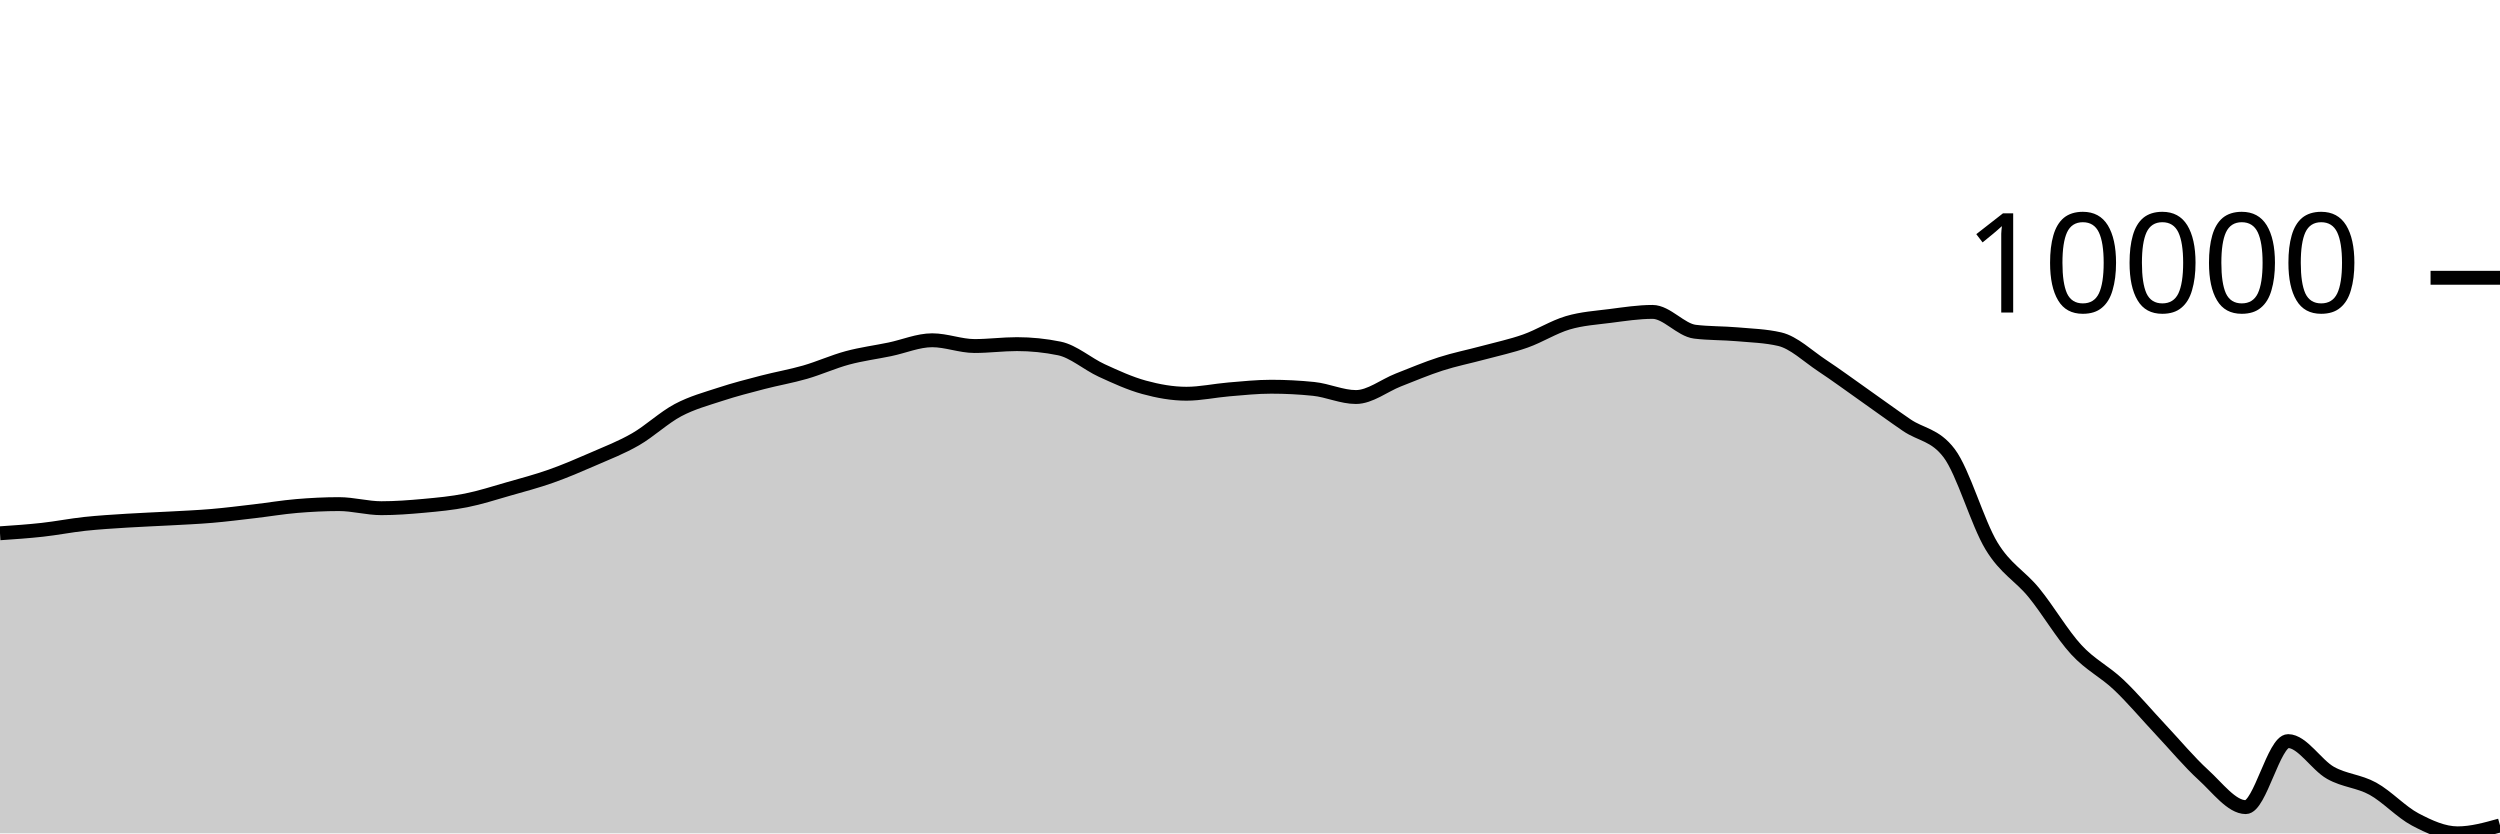
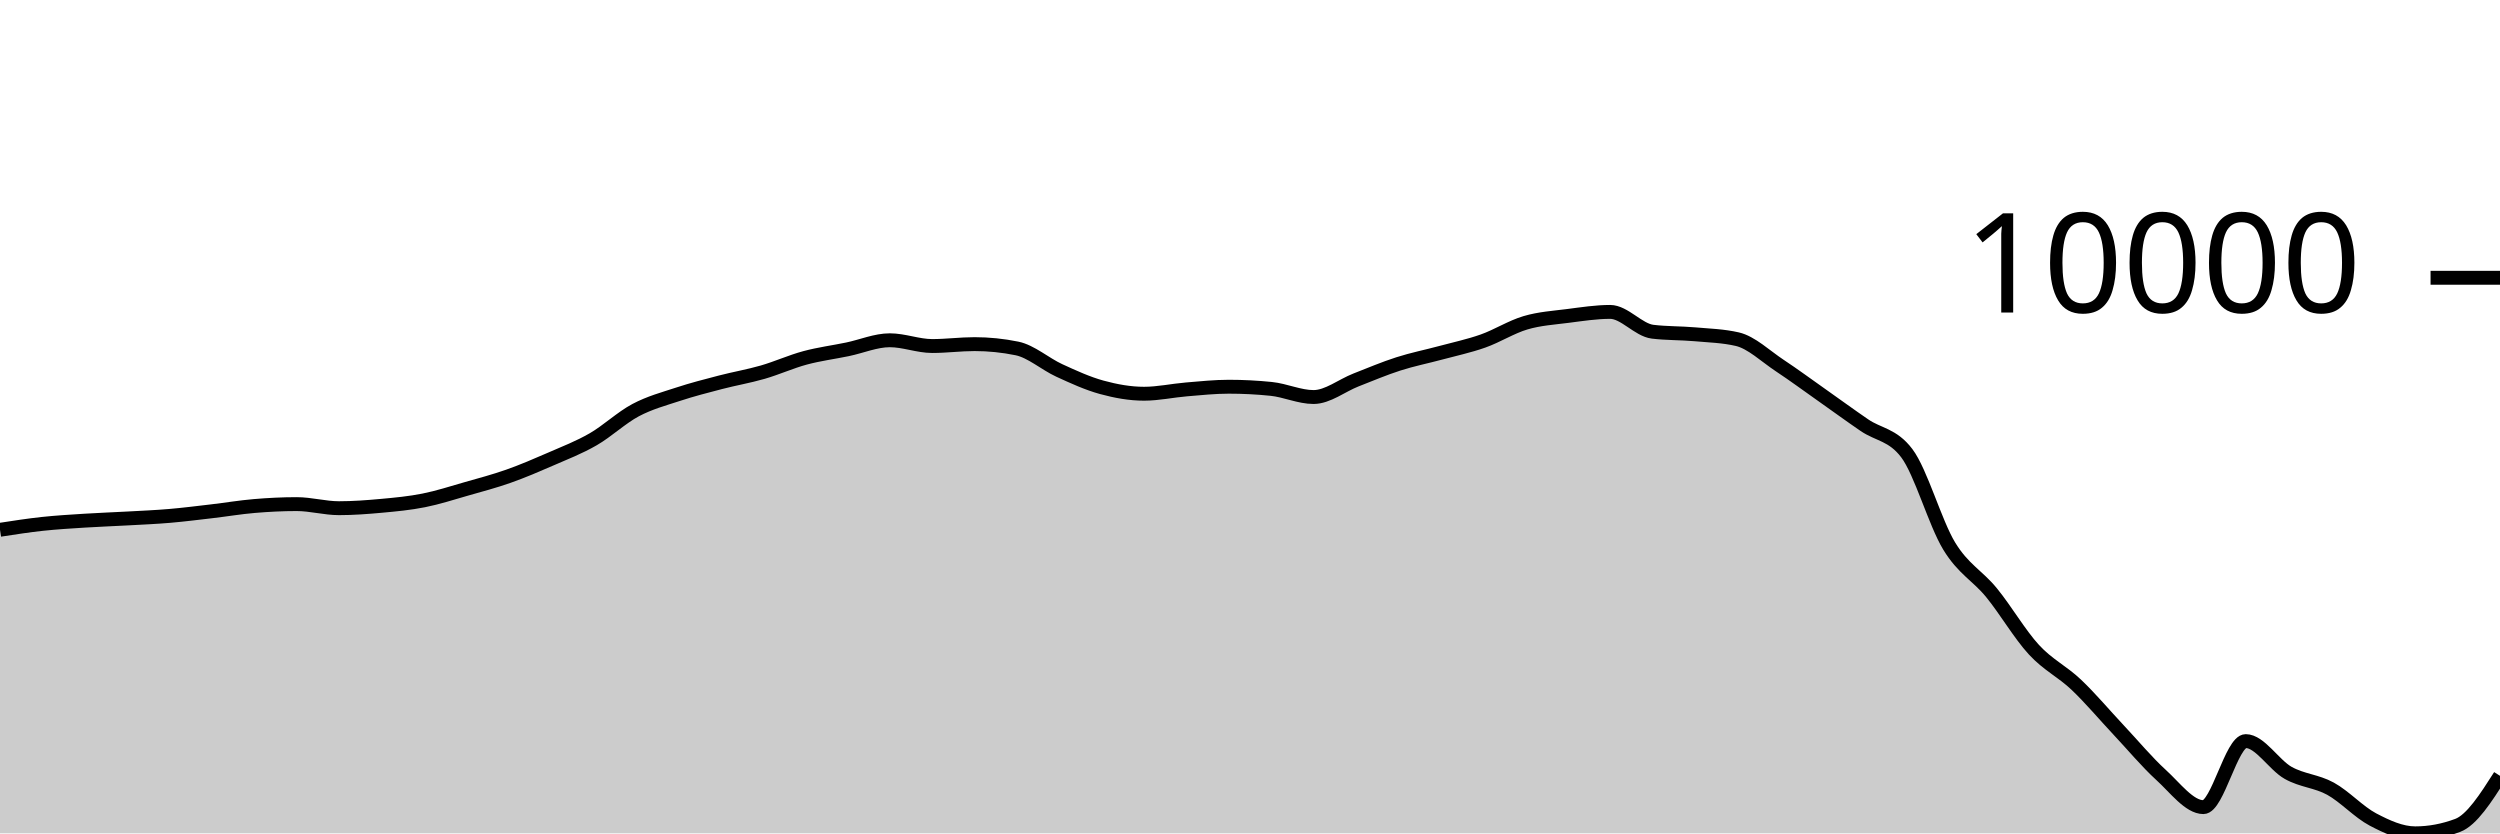
<svg xmlns="http://www.w3.org/2000/svg" viewBox="0 0 180 60">
  <g transform="translate(0,20)">
-     <path class="area" fill="rgba(0, 0, 0, 0.2)" d="M0,18.396C1.017,18.327,2.034,18.258,3.051,18.145C4.068,18.033,5.085,17.83,6.102,17.72C7.119,17.611,8.136,17.552,9.153,17.487C10.169,17.422,11.186,17.388,12.203,17.331C13.22,17.275,14.237,17.233,15.254,17.146C16.271,17.059,17.288,16.93,18.305,16.811C19.322,16.692,20.339,16.52,21.356,16.434C22.373,16.348,23.39,16.296,24.407,16.296C25.424,16.296,26.441,16.59,27.458,16.59C28.475,16.59,29.492,16.513,30.508,16.42C31.525,16.327,32.542,16.232,33.559,16.029C34.576,15.827,35.593,15.496,36.61,15.205C37.627,14.915,38.644,14.647,39.661,14.288C40.678,13.929,41.695,13.493,42.712,13.049C43.729,12.606,44.746,12.214,45.763,11.627C46.78,11.041,47.797,10.071,48.814,9.531C49.831,8.991,50.847,8.721,51.864,8.387C52.881,8.052,53.898,7.792,54.915,7.527C55.932,7.262,56.949,7.09,57.966,6.797C58.983,6.503,60,6.04,61.017,5.766C62.034,5.492,63.051,5.363,64.068,5.152C65.085,4.94,66.102,4.499,67.119,4.499C68.136,4.499,69.153,4.914,70.169,4.914C71.186,4.914,72.203,4.777,73.22,4.777C74.237,4.777,75.254,4.88,76.271,5.088C77.288,5.295,78.305,6.207,79.322,6.673C80.339,7.14,81.356,7.607,82.373,7.886C83.39,8.165,84.407,8.349,85.424,8.349C86.441,8.349,87.458,8.122,88.475,8.037C89.492,7.953,90.508,7.844,91.525,7.844C92.542,7.844,93.559,7.896,94.576,8C95.593,8.103,96.61,8.586,97.627,8.586C98.644,8.586,99.661,7.757,100.678,7.359C101.695,6.962,102.712,6.529,103.729,6.203C104.746,5.876,105.763,5.676,106.78,5.401C107.797,5.126,108.814,4.913,109.831,4.553C110.847,4.193,111.864,3.542,112.881,3.241C113.898,2.94,114.915,2.879,115.932,2.748C116.949,2.618,117.966,2.457,118.983,2.457C120,2.457,121.017,3.759,122.034,3.883C123.051,4.007,124.068,3.979,125.085,4.069C126.102,4.158,127.119,4.186,128.136,4.42C129.153,4.654,130.169,5.644,131.186,6.316C132.203,6.989,133.22,7.74,134.237,8.456C135.254,9.172,136.271,9.917,137.288,10.612C138.305,11.308,139.322,11.284,140.339,12.629C141.356,13.973,142.373,17.638,143.39,19.312C144.407,20.986,145.424,21.43,146.441,22.675C147.458,23.919,148.475,25.673,149.492,26.777C150.508,27.881,151.525,28.336,152.542,29.3C153.559,30.264,154.576,31.479,155.593,32.561C156.61,33.643,157.627,34.868,158.644,35.794C159.661,36.719,160.678,38.113,161.695,38.113C162.712,38.113,163.729,33.359,164.746,33.359C165.763,33.359,166.78,35.075,167.797,35.646C168.814,36.218,169.831,36.228,170.847,36.787C171.864,37.346,172.881,38.465,173.898,39.001C174.915,39.536,175.932,40,176.949,40C177.966,40,178.983,39.715,180,39.43L180,40C178.983,40,177.966,40,176.949,40C175.932,40,174.915,40,173.898,40C172.881,40,171.864,40,170.847,40C169.831,40,168.814,40,167.797,40C166.78,40,165.763,40,164.746,40C163.729,40,162.712,40,161.695,40C160.678,40,159.661,40,158.644,40C157.627,40,156.61,40,155.593,40C154.576,40,153.559,40,152.542,40C151.525,40,150.508,40,149.492,40C148.475,40,147.458,40,146.441,40C145.424,40,144.407,40,143.39,40C142.373,40,141.356,40,140.339,40C139.322,40,138.305,40,137.288,40C136.271,40,135.254,40,134.237,40C133.22,40,132.203,40,131.186,40C130.169,40,129.153,40,128.136,40C127.119,40,126.102,40,125.085,40C124.068,40,123.051,40,122.034,40C121.017,40,120,40,118.983,40C117.966,40,116.949,40,115.932,40C114.915,40,113.898,40,112.881,40C111.864,40,110.847,40,109.831,40C108.814,40,107.797,40,106.78,40C105.763,40,104.746,40,103.729,40C102.712,40,101.695,40,100.678,40C99.661,40,98.644,40,97.627,40C96.61,40,95.593,40,94.576,40C93.559,40,92.542,40,91.525,40C90.508,40,89.492,40,88.475,40C87.458,40,86.441,40,85.424,40C84.407,40,83.39,40,82.373,40C81.356,40,80.339,40,79.322,40C78.305,40,77.288,40,76.271,40C75.254,40,74.237,40,73.22,40C72.203,40,71.186,40,70.169,40C69.153,40,68.136,40,67.119,40C66.102,40,65.085,40,64.068,40C63.051,40,62.034,40,61.017,40C60,40,58.983,40,57.966,40C56.949,40,55.932,40,54.915,40C53.898,40,52.881,40,51.864,40C50.847,40,49.831,40,48.814,40C47.797,40,46.78,40,45.763,40C44.746,40,43.729,40,42.712,40C41.695,40,40.678,40,39.661,40C38.644,40,37.627,40,36.61,40C35.593,40,34.576,40,33.559,40C32.542,40,31.525,40,30.508,40C29.492,40,28.475,40,27.458,40C26.441,40,25.424,40,24.407,40C23.39,40,22.373,40,21.356,40C20.339,40,19.322,40,18.305,40C17.288,40,16.271,40,15.254,40C14.237,40,13.22,40,12.203,40C11.186,40,10.169,40,9.153,40C8.136,40,7.119,40,6.102,40C5.085,40,4.068,40,3.051,40C2.034,40,1.017,40,0,40Z" />
-     <path class="line" stroke="black" fill="none" d="M0,18.396C1.017,18.327,2.034,18.258,3.051,18.145C4.068,18.033,5.085,17.83,6.102,17.72C7.119,17.611,8.136,17.552,9.153,17.487C10.169,17.422,11.186,17.388,12.203,17.331C13.22,17.275,14.237,17.233,15.254,17.146C16.271,17.059,17.288,16.93,18.305,16.811C19.322,16.692,20.339,16.52,21.356,16.434C22.373,16.348,23.39,16.296,24.407,16.296C25.424,16.296,26.441,16.59,27.458,16.59C28.475,16.59,29.492,16.513,30.508,16.42C31.525,16.327,32.542,16.232,33.559,16.029C34.576,15.827,35.593,15.496,36.61,15.205C37.627,14.915,38.644,14.647,39.661,14.288C40.678,13.929,41.695,13.493,42.712,13.049C43.729,12.606,44.746,12.214,45.763,11.627C46.78,11.041,47.797,10.071,48.814,9.531C49.831,8.991,50.847,8.721,51.864,8.387C52.881,8.052,53.898,7.792,54.915,7.527C55.932,7.262,56.949,7.09,57.966,6.797C58.983,6.503,60,6.04,61.017,5.766C62.034,5.492,63.051,5.363,64.068,5.152C65.085,4.94,66.102,4.499,67.119,4.499C68.136,4.499,69.153,4.914,70.169,4.914C71.186,4.914,72.203,4.777,73.22,4.777C74.237,4.777,75.254,4.88,76.271,5.088C77.288,5.295,78.305,6.207,79.322,6.673C80.339,7.14,81.356,7.607,82.373,7.886C83.39,8.165,84.407,8.349,85.424,8.349C86.441,8.349,87.458,8.122,88.475,8.037C89.492,7.953,90.508,7.844,91.525,7.844C92.542,7.844,93.559,7.896,94.576,8C95.593,8.103,96.61,8.586,97.627,8.586C98.644,8.586,99.661,7.757,100.678,7.359C101.695,6.962,102.712,6.529,103.729,6.203C104.746,5.876,105.763,5.676,106.78,5.401C107.797,5.126,108.814,4.913,109.831,4.553C110.847,4.193,111.864,3.542,112.881,3.241C113.898,2.94,114.915,2.879,115.932,2.748C116.949,2.618,117.966,2.457,118.983,2.457C120,2.457,121.017,3.759,122.034,3.883C123.051,4.007,124.068,3.979,125.085,4.069C126.102,4.158,127.119,4.186,128.136,4.42C129.153,4.654,130.169,5.644,131.186,6.316C132.203,6.989,133.22,7.74,134.237,8.456C135.254,9.172,136.271,9.917,137.288,10.612C138.305,11.308,139.322,11.284,140.339,12.629C141.356,13.973,142.373,17.638,143.39,19.312C144.407,20.986,145.424,21.43,146.441,22.675C147.458,23.919,148.475,25.673,149.492,26.777C150.508,27.881,151.525,28.336,152.542,29.3C153.559,30.264,154.576,31.479,155.593,32.561C156.61,33.643,157.627,34.868,158.644,35.794C159.661,36.719,160.678,38.113,161.695,38.113C162.712,38.113,163.729,33.359,164.746,33.359C165.763,33.359,166.78,35.075,167.797,35.646C168.814,36.218,169.831,36.228,170.847,36.787C171.864,37.346,172.881,38.465,173.898,39.001C174.915,39.536,175.932,40,176.949,40C177.966,40,178.983,39.715,180,39.43" />
+     <path class="area" fill="rgba(0, 0, 0, 0.2)" d="M0,18.145C1.017,17.988,2.034,17.83,3.051,17.72C4.068,17.611,5.085,17.552,6.102,17.487C7.119,17.422,8.136,17.388,9.153,17.331C10.169,17.275,11.186,17.233,12.203,17.146C13.22,17.059,14.237,16.93,15.254,16.811C16.271,16.692,17.288,16.52,18.305,16.434C19.322,16.348,20.339,16.296,21.356,16.296C22.373,16.296,23.39,16.59,24.407,16.59C25.424,16.59,26.441,16.513,27.458,16.42C28.475,16.327,29.492,16.232,30.508,16.029C31.525,15.827,32.542,15.496,33.559,15.205C34.576,14.915,35.593,14.647,36.61,14.288C37.627,13.929,38.644,13.493,39.661,13.049C40.678,12.606,41.695,12.214,42.712,11.627C43.729,11.041,44.746,10.071,45.763,9.531C46.78,8.991,47.797,8.721,48.814,8.387C49.831,8.052,50.847,7.792,51.864,7.527C52.881,7.262,53.898,7.09,54.915,6.797C55.932,6.503,56.949,6.04,57.966,5.766C58.983,5.492,60,5.363,61.017,5.152C62.034,4.94,63.051,4.499,64.068,4.499C65.085,4.499,66.102,4.914,67.119,4.914C68.136,4.914,69.153,4.777,70.169,4.777C71.186,4.777,72.203,4.88,73.22,5.088C74.237,5.295,75.254,6.207,76.271,6.673C77.288,7.14,78.305,7.607,79.322,7.886C80.339,8.165,81.356,8.349,82.373,8.349C83.39,8.349,84.407,8.122,85.424,8.037C86.441,7.953,87.458,7.844,88.475,7.844C89.492,7.844,90.508,7.896,91.525,8C92.542,8.103,93.559,8.586,94.576,8.586C95.593,8.586,96.61,7.757,97.627,7.359C98.644,6.962,99.661,6.529,100.678,6.203C101.695,5.876,102.712,5.676,103.729,5.401C104.746,5.126,105.763,4.913,106.78,4.553C107.797,4.193,108.814,3.542,109.831,3.241C110.847,2.94,111.864,2.879,112.881,2.748C113.898,2.618,114.915,2.457,115.932,2.457C116.949,2.457,117.966,3.759,118.983,3.883C120,4.007,121.017,3.979,122.034,4.069C123.051,4.158,124.068,4.186,125.085,4.42C126.102,4.654,127.119,5.644,128.136,6.316C129.153,6.989,130.169,7.74,131.186,8.456C132.203,9.172,133.22,9.917,134.237,10.612C135.254,11.308,136.271,11.284,137.288,12.629C138.305,13.973,139.322,17.638,140.339,19.312C141.356,20.986,142.373,21.43,143.39,22.675C144.407,23.919,145.424,25.673,146.441,26.777C147.458,27.881,148.475,28.336,149.492,29.3C150.508,30.264,151.525,31.479,152.542,32.561C153.559,33.643,154.576,34.868,155.593,35.794C156.61,36.719,157.627,38.113,158.644,38.113C159.661,38.113,160.678,33.359,161.695,33.359C162.712,33.359,163.729,35.075,164.746,35.646C165.763,36.218,166.78,36.228,167.797,36.787C168.814,37.346,169.831,38.465,170.847,39.001C171.864,39.536,172.881,40,173.898,40C174.915,40,175.932,39.81,176.949,39.43C177.966,39.049,178.983,37.454,180,35.86L180,40C178.983,40,177.966,40,176.949,40C175.932,40,174.915,40,173.898,40C172.881,40,171.864,40,170.847,40C169.831,40,168.814,40,167.797,40C166.78,40,165.763,40,164.746,40C163.729,40,162.712,40,161.695,40C160.678,40,159.661,40,158.644,40C157.627,40,156.61,40,155.593,40C154.576,40,153.559,40,152.542,40C151.525,40,150.508,40,149.492,40C148.475,40,147.458,40,146.441,40C145.424,40,144.407,40,143.39,40C142.373,40,141.356,40,140.339,40C139.322,40,138.305,40,137.288,40C136.271,40,135.254,40,134.237,40C133.22,40,132.203,40,131.186,40C130.169,40,129.153,40,128.136,40C127.119,40,126.102,40,125.085,40C124.068,40,123.051,40,122.034,40C121.017,40,120,40,118.983,40C117.966,40,116.949,40,115.932,40C114.915,40,113.898,40,112.881,40C111.864,40,110.847,40,109.831,40C108.814,40,107.797,40,106.78,40C105.763,40,104.746,40,103.729,40C102.712,40,101.695,40,100.678,40C99.661,40,98.644,40,97.627,40C96.61,40,95.593,40,94.576,40C93.559,40,92.542,40,91.525,40C90.508,40,89.492,40,88.475,40C87.458,40,86.441,40,85.424,40C84.407,40,83.39,40,82.373,40C81.356,40,80.339,40,79.322,40C78.305,40,77.288,40,76.271,40C75.254,40,74.237,40,73.22,40C72.203,40,71.186,40,70.169,40C69.153,40,68.136,40,67.119,40C66.102,40,65.085,40,64.068,40C63.051,40,62.034,40,61.017,40C60,40,58.983,40,57.966,40C56.949,40,55.932,40,54.915,40C53.898,40,52.881,40,51.864,40C50.847,40,49.831,40,48.814,40C47.797,40,46.78,40,45.763,40C44.746,40,43.729,40,42.712,40C41.695,40,40.678,40,39.661,40C38.644,40,37.627,40,36.61,40C35.593,40,34.576,40,33.559,40C32.542,40,31.525,40,30.508,40C29.492,40,28.475,40,27.458,40C26.441,40,25.424,40,24.407,40C23.39,40,22.373,40,21.356,40C20.339,40,19.322,40,18.305,40C17.288,40,16.271,40,15.254,40C14.237,40,13.22,40,12.203,40C11.186,40,10.169,40,9.153,40C8.136,40,7.119,40,6.102,40C5.085,40,4.068,40,3.051,40C2.034,40,1.017,40,0,40Z" />
+     <path class="line" stroke="black" fill="none" d="M0,18.145C1.017,17.988,2.034,17.83,3.051,17.72C4.068,17.611,5.085,17.552,6.102,17.487C7.119,17.422,8.136,17.388,9.153,17.331C10.169,17.275,11.186,17.233,12.203,17.146C13.22,17.059,14.237,16.93,15.254,16.811C16.271,16.692,17.288,16.52,18.305,16.434C19.322,16.348,20.339,16.296,21.356,16.296C22.373,16.296,23.39,16.59,24.407,16.59C25.424,16.59,26.441,16.513,27.458,16.42C28.475,16.327,29.492,16.232,30.508,16.029C31.525,15.827,32.542,15.496,33.559,15.205C34.576,14.915,35.593,14.647,36.61,14.288C37.627,13.929,38.644,13.493,39.661,13.049C40.678,12.606,41.695,12.214,42.712,11.627C43.729,11.041,44.746,10.071,45.763,9.531C46.78,8.991,47.797,8.721,48.814,8.387C49.831,8.052,50.847,7.792,51.864,7.527C52.881,7.262,53.898,7.09,54.915,6.797C55.932,6.503,56.949,6.04,57.966,5.766C58.983,5.492,60,5.363,61.017,5.152C62.034,4.94,63.051,4.499,64.068,4.499C65.085,4.499,66.102,4.914,67.119,4.914C68.136,4.914,69.153,4.777,70.169,4.777C71.186,4.777,72.203,4.88,73.22,5.088C74.237,5.295,75.254,6.207,76.271,6.673C77.288,7.14,78.305,7.607,79.322,7.886C80.339,8.165,81.356,8.349,82.373,8.349C83.39,8.349,84.407,8.122,85.424,8.037C86.441,7.953,87.458,7.844,88.475,7.844C89.492,7.844,90.508,7.896,91.525,8C92.542,8.103,93.559,8.586,94.576,8.586C95.593,8.586,96.61,7.757,97.627,7.359C98.644,6.962,99.661,6.529,100.678,6.203C101.695,5.876,102.712,5.676,103.729,5.401C104.746,5.126,105.763,4.913,106.78,4.553C107.797,4.193,108.814,3.542,109.831,3.241C110.847,2.94,111.864,2.879,112.881,2.748C113.898,2.618,114.915,2.457,115.932,2.457C116.949,2.457,117.966,3.759,118.983,3.883C120,4.007,121.017,3.979,122.034,4.069C123.051,4.158,124.068,4.186,125.085,4.42C126.102,4.654,127.119,5.644,128.136,6.316C129.153,6.989,130.169,7.74,131.186,8.456C132.203,9.172,133.22,9.917,134.237,10.612C135.254,11.308,136.271,11.284,137.288,12.629C138.305,13.973,139.322,17.638,140.339,19.312C141.356,20.986,142.373,21.43,143.39,22.675C144.407,23.919,145.424,25.673,146.441,26.777C147.458,27.881,148.475,28.336,149.492,29.3C150.508,30.264,151.525,31.479,152.542,32.561C153.559,33.643,154.576,34.868,155.593,35.794C156.61,36.719,157.627,38.113,158.644,38.113C159.661,38.113,160.678,33.359,161.695,33.359C162.712,33.359,163.729,35.075,164.746,35.646C165.763,36.218,166.78,36.228,167.797,36.787C168.814,37.346,169.831,38.465,170.847,39.001C171.864,39.536,172.881,40,173.898,40C174.915,40,175.932,39.81,176.949,39.43C177.966,39.049,178.983,37.454,180,35.86" />
    <path class="axis-ceiling" stroke-width="1" stroke="black" fill="none" d="M175,0L180,0" />
    <text class="axis-ceiling-label" font-family="sans-serif" text-anchor="end" font-size="10px" x="170" y="2.5">10000</text>
  </g>
</svg>
